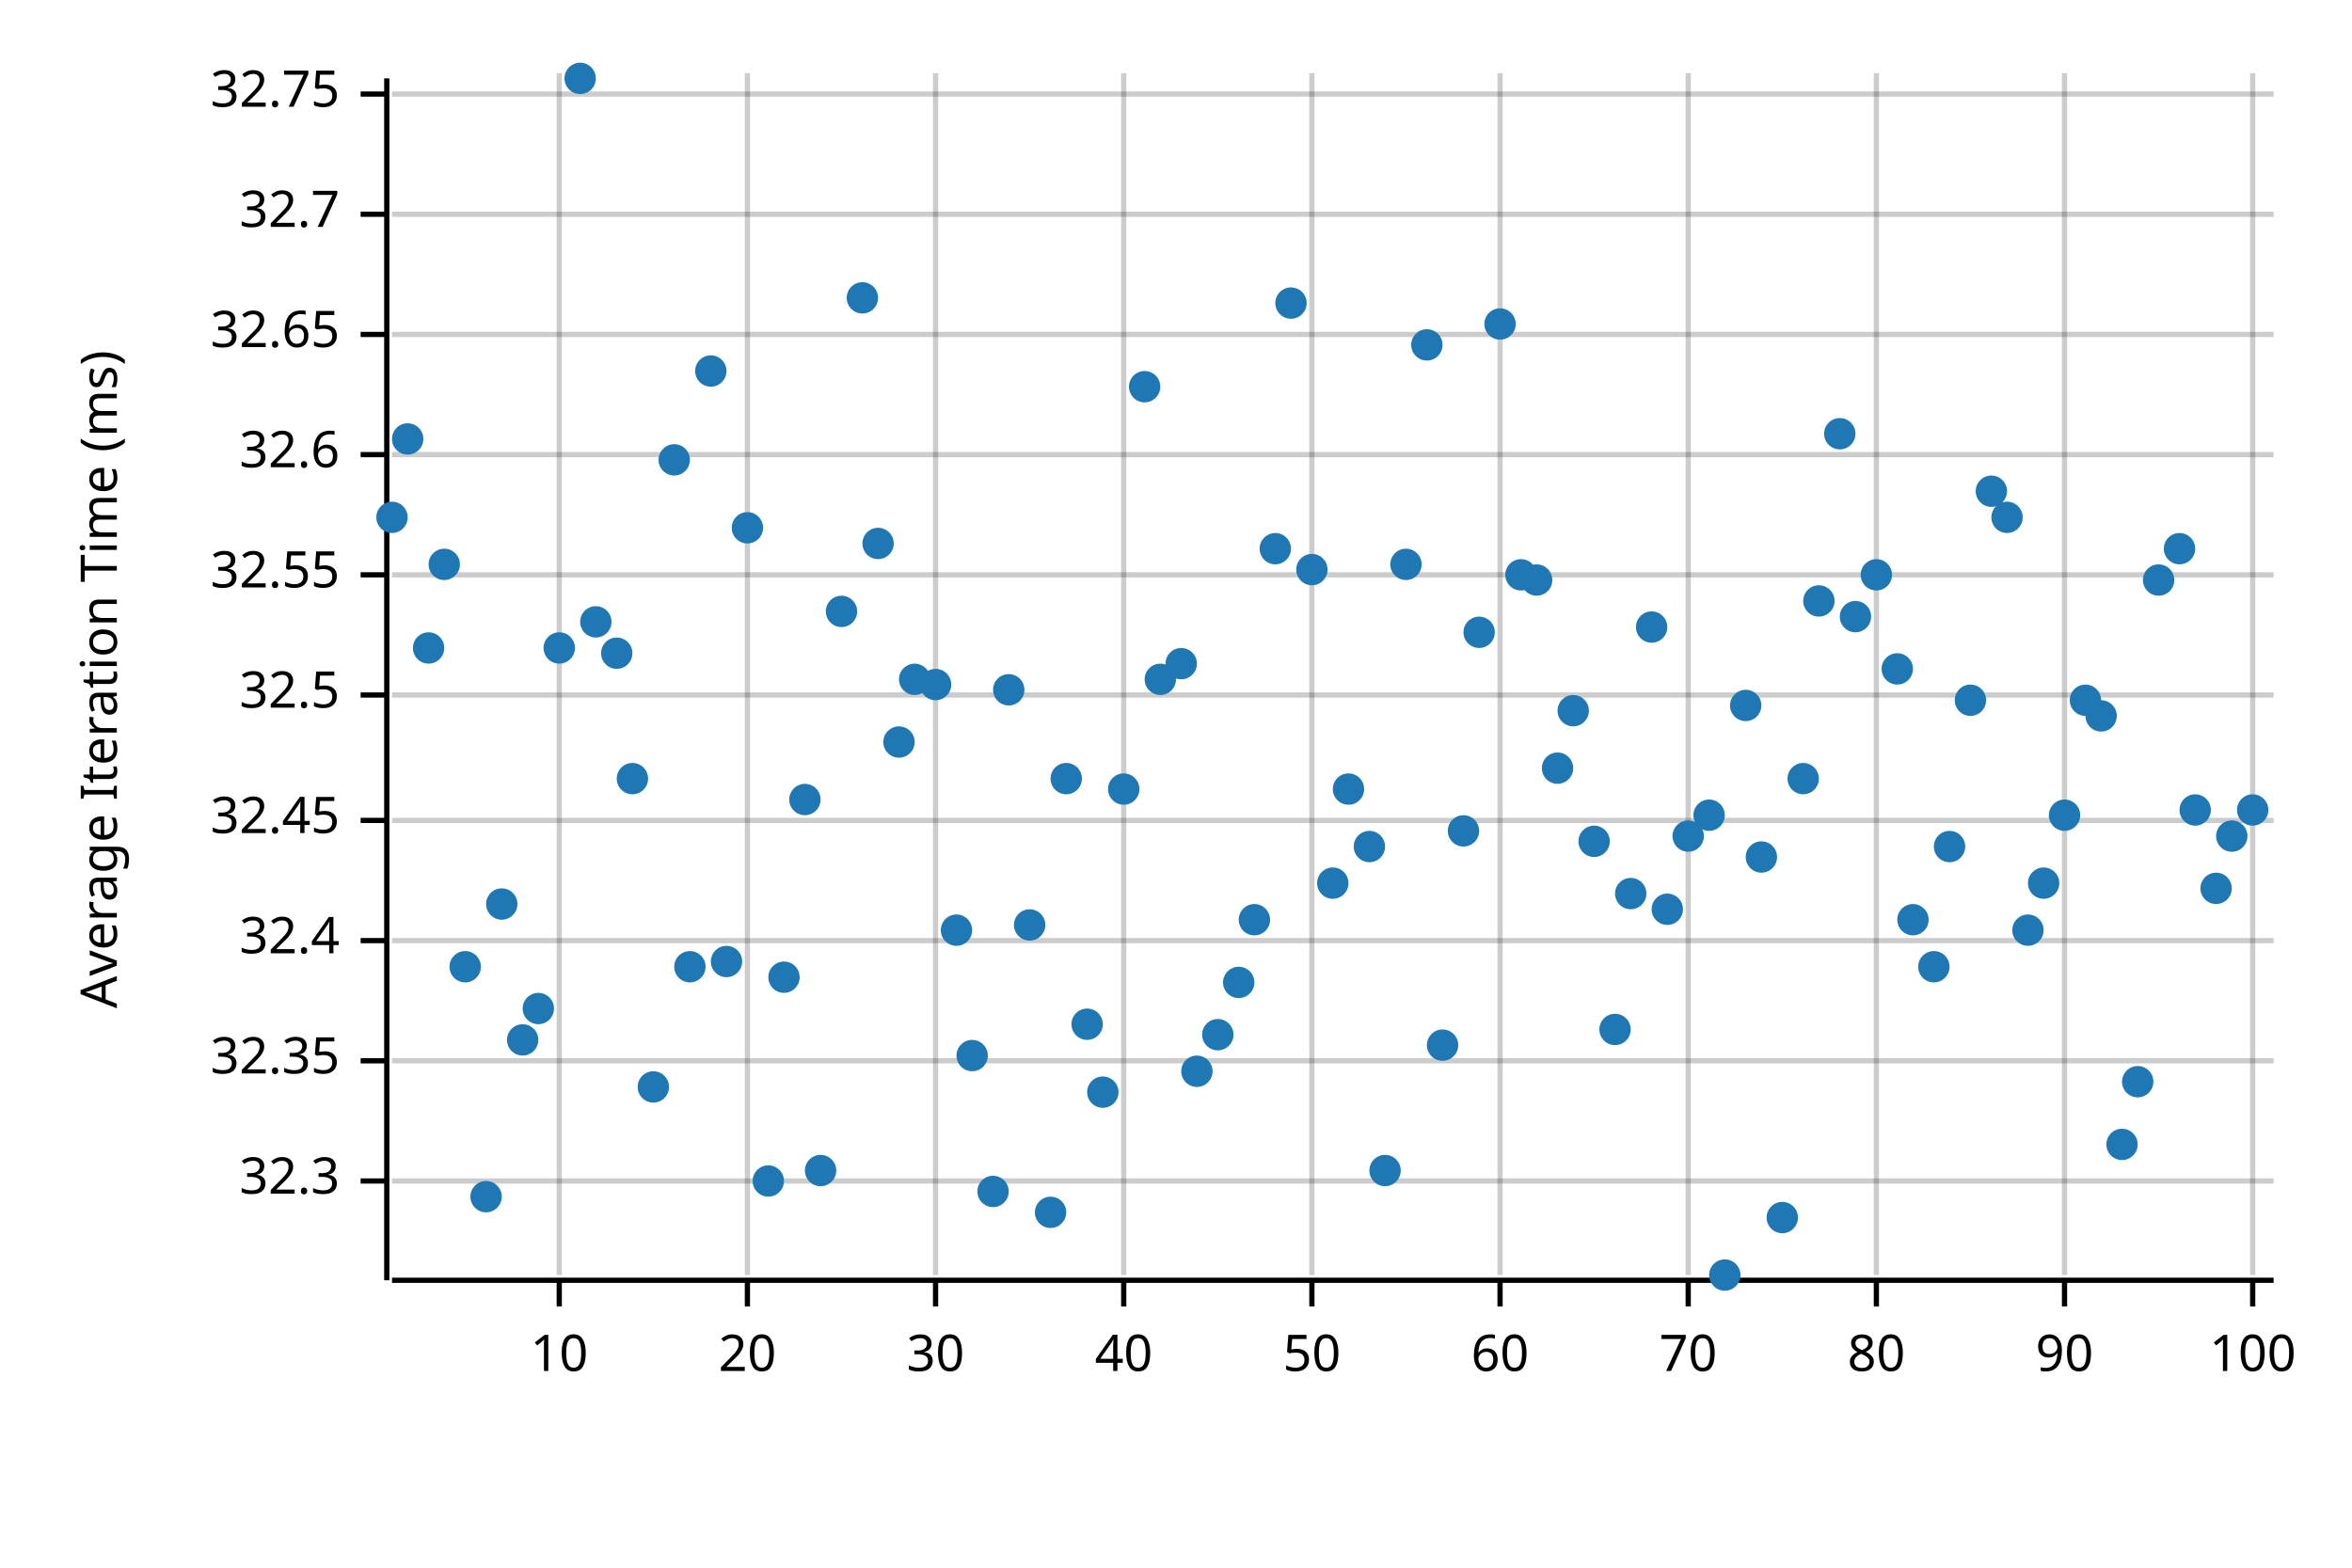
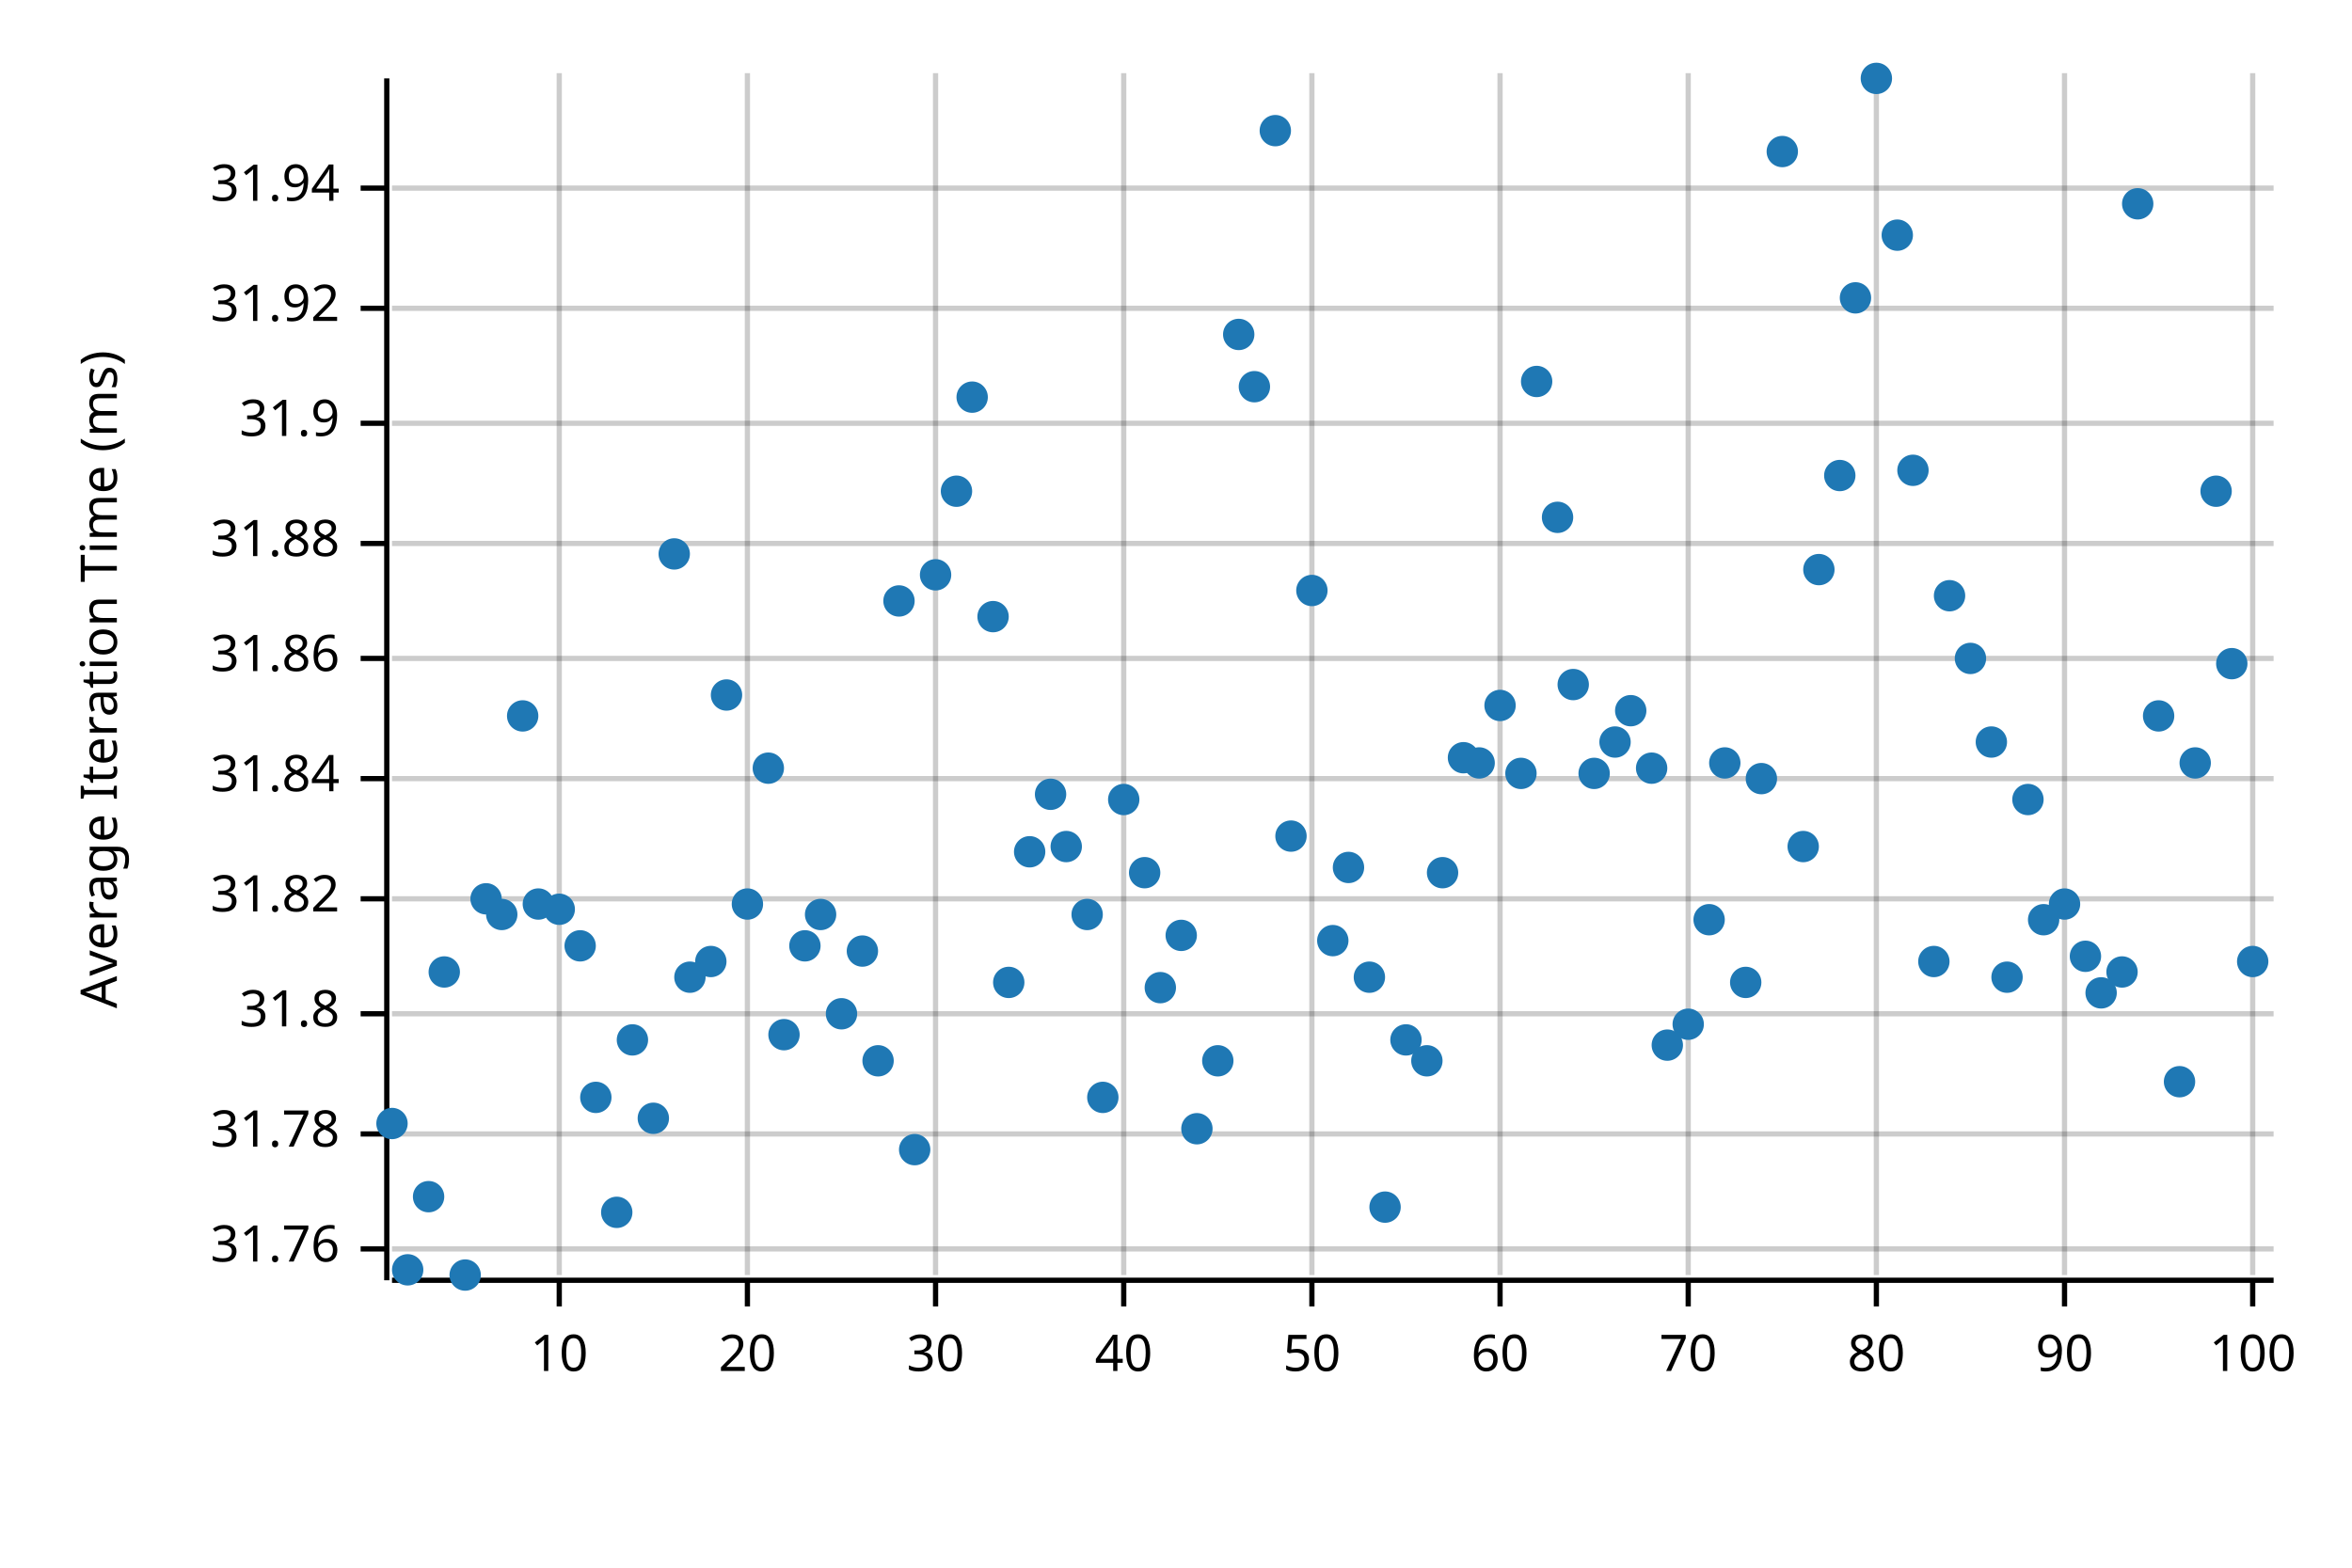
<svg xmlns="http://www.w3.org/2000/svg" width="450" height="300" viewBox="0 0 450 300">
  <text x="15" y="130" dy="0.76em" text-anchor="middle" font-family="sans-serif" font-size="9.677" opacity="1" fill="#000000" transform="rotate(270, 15, 130)">
Average Iteration Time (ms)
</text>
  <line opacity="0.2" stroke="#000000" stroke-width="1" x1="107" y1="244" x2="107" y2="14" />
  <line opacity="0.2" stroke="#000000" stroke-width="1" x1="143" y1="244" x2="143" y2="14" />
  <line opacity="0.2" stroke="#000000" stroke-width="1" x1="179" y1="244" x2="179" y2="14" />
  <line opacity="0.2" stroke="#000000" stroke-width="1" x1="215" y1="244" x2="215" y2="14" />
  <line opacity="0.2" stroke="#000000" stroke-width="1" x1="251" y1="244" x2="251" y2="14" />
  <line opacity="0.2" stroke="#000000" stroke-width="1" x1="287" y1="244" x2="287" y2="14" />
  <line opacity="0.2" stroke="#000000" stroke-width="1" x1="323" y1="244" x2="323" y2="14" />
  <line opacity="0.2" stroke="#000000" stroke-width="1" x1="359" y1="244" x2="359" y2="14" />
  <line opacity="0.2" stroke="#000000" stroke-width="1" x1="395" y1="244" x2="395" y2="14" />
  <line opacity="0.2" stroke="#000000" stroke-width="1" x1="431" y1="244" x2="431" y2="14" />
-   <line opacity="0.2" stroke="#000000" stroke-width="1" x1="75" y1="226" x2="435" y2="226" />
-   <line opacity="0.2" stroke="#000000" stroke-width="1" x1="75" y1="203" x2="435" y2="203" />
-   <line opacity="0.2" stroke="#000000" stroke-width="1" x1="75" y1="180" x2="435" y2="180" />
-   <line opacity="0.2" stroke="#000000" stroke-width="1" x1="75" y1="157" x2="435" y2="157" />
-   <line opacity="0.2" stroke="#000000" stroke-width="1" x1="75" y1="133" x2="435" y2="133" />
-   <line opacity="0.2" stroke="#000000" stroke-width="1" x1="75" y1="110" x2="435" y2="110" />
-   <line opacity="0.2" stroke="#000000" stroke-width="1" x1="75" y1="87" x2="435" y2="87" />
-   <line opacity="0.2" stroke="#000000" stroke-width="1" x1="75" y1="64" x2="435" y2="64" />
-   <line opacity="0.2" stroke="#000000" stroke-width="1" x1="75" y1="41" x2="435" y2="41" />
-   <line opacity="0.2" stroke="#000000" stroke-width="1" x1="75" y1="18" x2="435" y2="18" />
+   <line opacity="0.2" stroke="#000000" stroke-width="1" x1="75" y1="239" x2="435" y2="239" />
+   <line opacity="0.2" stroke="#000000" stroke-width="1" x1="75" y1="217" x2="435" y2="217" />
+   <line opacity="0.2" stroke="#000000" stroke-width="1" x1="75" y1="194" x2="435" y2="194" />
+   <line opacity="0.2" stroke="#000000" stroke-width="1" x1="75" y1="172" x2="435" y2="172" />
+   <line opacity="0.2" stroke="#000000" stroke-width="1" x1="75" y1="149" x2="435" y2="149" />
+   <line opacity="0.2" stroke="#000000" stroke-width="1" x1="75" y1="126" x2="435" y2="126" />
+   <line opacity="0.2" stroke="#000000" stroke-width="1" x1="75" y1="104" x2="435" y2="104" />
+   <line opacity="0.2" stroke="#000000" stroke-width="1" x1="75" y1="81" x2="435" y2="81" />
+   <line opacity="0.2" stroke="#000000" stroke-width="1" x1="75" y1="59" x2="435" y2="59" />
+   <line opacity="0.2" stroke="#000000" stroke-width="1" x1="75" y1="36" x2="435" y2="36" />
  <polyline fill="none" opacity="1" stroke="#000000" stroke-width="1" points="74,15 74,245 " />
-   <text x="65" y="226" dy="0.5ex" text-anchor="end" font-family="sans-serif" font-size="9.677" opacity="1" fill="#000000">
- 32.3
- </text>
-   <polyline fill="none" opacity="1" stroke="#000000" stroke-width="1" points="69,226 74,226 " />
-   <text x="65" y="203" dy="0.5ex" text-anchor="end" font-family="sans-serif" font-size="9.677" opacity="1" fill="#000000">
- 32.35
- </text>
-   <polyline fill="none" opacity="1" stroke="#000000" stroke-width="1" points="69,203 74,203 " />
-   <text x="65" y="180" dy="0.5ex" text-anchor="end" font-family="sans-serif" font-size="9.677" opacity="1" fill="#000000">
- 32.4
- </text>
-   <polyline fill="none" opacity="1" stroke="#000000" stroke-width="1" points="69,180 74,180 " />
-   <text x="65" y="157" dy="0.5ex" text-anchor="end" font-family="sans-serif" font-size="9.677" opacity="1" fill="#000000">
- 32.45
- </text>
-   <polyline fill="none" opacity="1" stroke="#000000" stroke-width="1" points="69,157 74,157 " />
-   <text x="65" y="133" dy="0.5ex" text-anchor="end" font-family="sans-serif" font-size="9.677" opacity="1" fill="#000000">
- 32.5
- </text>
-   <polyline fill="none" opacity="1" stroke="#000000" stroke-width="1" points="69,133 74,133 " />
-   <text x="65" y="110" dy="0.5ex" text-anchor="end" font-family="sans-serif" font-size="9.677" opacity="1" fill="#000000">
- 32.55
- </text>
-   <polyline fill="none" opacity="1" stroke="#000000" stroke-width="1" points="69,110 74,110 " />
-   <text x="65" y="87" dy="0.5ex" text-anchor="end" font-family="sans-serif" font-size="9.677" opacity="1" fill="#000000">
- 32.6
- </text>
-   <polyline fill="none" opacity="1" stroke="#000000" stroke-width="1" points="69,87 74,87 " />
-   <text x="65" y="64" dy="0.5ex" text-anchor="end" font-family="sans-serif" font-size="9.677" opacity="1" fill="#000000">
- 32.65
- </text>
-   <polyline fill="none" opacity="1" stroke="#000000" stroke-width="1" points="69,64 74,64 " />
-   <text x="65" y="41" dy="0.5ex" text-anchor="end" font-family="sans-serif" font-size="9.677" opacity="1" fill="#000000">
- 32.7
- </text>
-   <polyline fill="none" opacity="1" stroke="#000000" stroke-width="1" points="69,41 74,41 " />
-   <text x="65" y="18" dy="0.5ex" text-anchor="end" font-family="sans-serif" font-size="9.677" opacity="1" fill="#000000">
- 32.75
- </text>
-   <polyline fill="none" opacity="1" stroke="#000000" stroke-width="1" points="69,18 74,18 " />
+   <text x="65" y="239" dy="0.5ex" text-anchor="end" font-family="sans-serif" font-size="9.677" opacity="1" fill="#000000">
+ 31.76
+ </text>
+   <polyline fill="none" opacity="1" stroke="#000000" stroke-width="1" points="69,239 74,239 " />
+   <text x="65" y="217" dy="0.5ex" text-anchor="end" font-family="sans-serif" font-size="9.677" opacity="1" fill="#000000">
+ 31.78
+ </text>
+   <polyline fill="none" opacity="1" stroke="#000000" stroke-width="1" points="69,217 74,217 " />
+   <text x="65" y="194" dy="0.5ex" text-anchor="end" font-family="sans-serif" font-size="9.677" opacity="1" fill="#000000">
+ 31.8
+ </text>
+   <polyline fill="none" opacity="1" stroke="#000000" stroke-width="1" points="69,194 74,194 " />
+   <text x="65" y="172" dy="0.5ex" text-anchor="end" font-family="sans-serif" font-size="9.677" opacity="1" fill="#000000">
+ 31.82
+ </text>
+   <polyline fill="none" opacity="1" stroke="#000000" stroke-width="1" points="69,172 74,172 " />
+   <text x="65" y="149" dy="0.5ex" text-anchor="end" font-family="sans-serif" font-size="9.677" opacity="1" fill="#000000">
+ 31.84
+ </text>
+   <polyline fill="none" opacity="1" stroke="#000000" stroke-width="1" points="69,149 74,149 " />
+   <text x="65" y="126" dy="0.5ex" text-anchor="end" font-family="sans-serif" font-size="9.677" opacity="1" fill="#000000">
+ 31.86
+ </text>
+   <polyline fill="none" opacity="1" stroke="#000000" stroke-width="1" points="69,126 74,126 " />
+   <text x="65" y="104" dy="0.5ex" text-anchor="end" font-family="sans-serif" font-size="9.677" opacity="1" fill="#000000">
+ 31.88
+ </text>
+   <polyline fill="none" opacity="1" stroke="#000000" stroke-width="1" points="69,104 74,104 " />
+   <text x="65" y="81" dy="0.5ex" text-anchor="end" font-family="sans-serif" font-size="9.677" opacity="1" fill="#000000">
+ 31.9
+ </text>
+   <polyline fill="none" opacity="1" stroke="#000000" stroke-width="1" points="69,81 74,81 " />
+   <text x="65" y="59" dy="0.5ex" text-anchor="end" font-family="sans-serif" font-size="9.677" opacity="1" fill="#000000">
+ 31.92
+ </text>
+   <polyline fill="none" opacity="1" stroke="#000000" stroke-width="1" points="69,59 74,59 " />
+   <text x="65" y="36" dy="0.5ex" text-anchor="end" font-family="sans-serif" font-size="9.677" opacity="1" fill="#000000">
+ 31.94
+ </text>
+   <polyline fill="none" opacity="1" stroke="#000000" stroke-width="1" points="69,36 74,36 " />
  <polyline fill="none" opacity="1" stroke="#000000" stroke-width="1" points="75,245 435,245 " />
  <text x="107" y="255" dy="0.76em" text-anchor="middle" font-family="sans-serif" font-size="9.677" opacity="1" fill="#000000">
10
</text>
  <polyline fill="none" opacity="1" stroke="#000000" stroke-width="1" points="107,245 107,250 " />
  <text x="143" y="255" dy="0.76em" text-anchor="middle" font-family="sans-serif" font-size="9.677" opacity="1" fill="#000000">
20
</text>
  <polyline fill="none" opacity="1" stroke="#000000" stroke-width="1" points="143,245 143,250 " />
  <text x="179" y="255" dy="0.76em" text-anchor="middle" font-family="sans-serif" font-size="9.677" opacity="1" fill="#000000">
30
</text>
  <polyline fill="none" opacity="1" stroke="#000000" stroke-width="1" points="179,245 179,250 " />
  <text x="215" y="255" dy="0.76em" text-anchor="middle" font-family="sans-serif" font-size="9.677" opacity="1" fill="#000000">
40
</text>
  <polyline fill="none" opacity="1" stroke="#000000" stroke-width="1" points="215,245 215,250 " />
  <text x="251" y="255" dy="0.76em" text-anchor="middle" font-family="sans-serif" font-size="9.677" opacity="1" fill="#000000">
50
</text>
  <polyline fill="none" opacity="1" stroke="#000000" stroke-width="1" points="251,245 251,250 " />
  <text x="287" y="255" dy="0.76em" text-anchor="middle" font-family="sans-serif" font-size="9.677" opacity="1" fill="#000000">
60
</text>
  <polyline fill="none" opacity="1" stroke="#000000" stroke-width="1" points="287,245 287,250 " />
  <text x="323" y="255" dy="0.76em" text-anchor="middle" font-family="sans-serif" font-size="9.677" opacity="1" fill="#000000">
70
</text>
  <polyline fill="none" opacity="1" stroke="#000000" stroke-width="1" points="323,245 323,250 " />
  <text x="359" y="255" dy="0.76em" text-anchor="middle" font-family="sans-serif" font-size="9.677" opacity="1" fill="#000000">
80
</text>
  <polyline fill="none" opacity="1" stroke="#000000" stroke-width="1" points="359,245 359,250 " />
  <text x="395" y="255" dy="0.76em" text-anchor="middle" font-family="sans-serif" font-size="9.677" opacity="1" fill="#000000">
90
</text>
  <polyline fill="none" opacity="1" stroke="#000000" stroke-width="1" points="395,245 395,250 " />
  <text x="431" y="255" dy="0.76em" text-anchor="middle" font-family="sans-serif" font-size="9.677" opacity="1" fill="#000000">
100
</text>
  <polyline fill="none" opacity="1" stroke="#000000" stroke-width="1" points="431,245 431,250 " />
-   <circle cx="75" cy="99" r="3" opacity="1" fill="#1F78B4" stroke="none" stroke-width="1" />
-   <circle cx="78" cy="84" r="3" opacity="1" fill="#1F78B4" stroke="none" stroke-width="1" />
-   <circle cx="82" cy="124" r="3" opacity="1" fill="#1F78B4" stroke="none" stroke-width="1" />
-   <circle cx="85" cy="108" r="3" opacity="1" fill="#1F78B4" stroke="none" stroke-width="1" />
-   <circle cx="89" cy="185" r="3" opacity="1" fill="#1F78B4" stroke="none" stroke-width="1" />
-   <circle cx="93" cy="229" r="3" opacity="1" fill="#1F78B4" stroke="none" stroke-width="1" />
-   <circle cx="96" cy="173" r="3" opacity="1" fill="#1F78B4" stroke="none" stroke-width="1" />
-   <circle cx="100" cy="199" r="3" opacity="1" fill="#1F78B4" stroke="none" stroke-width="1" />
-   <circle cx="103" cy="193" r="3" opacity="1" fill="#1F78B4" stroke="none" stroke-width="1" />
-   <circle cx="107" cy="124" r="3" opacity="1" fill="#1F78B4" stroke="none" stroke-width="1" />
-   <circle cx="111" cy="15" r="3" opacity="1" fill="#1F78B4" stroke="none" stroke-width="1" />
-   <circle cx="114" cy="119" r="3" opacity="1" fill="#1F78B4" stroke="none" stroke-width="1" />
-   <circle cx="118" cy="125" r="3" opacity="1" fill="#1F78B4" stroke="none" stroke-width="1" />
-   <circle cx="121" cy="149" r="3" opacity="1" fill="#1F78B4" stroke="none" stroke-width="1" />
-   <circle cx="125" cy="208" r="3" opacity="1" fill="#1F78B4" stroke="none" stroke-width="1" />
-   <circle cx="129" cy="88" r="3" opacity="1" fill="#1F78B4" stroke="none" stroke-width="1" />
-   <circle cx="132" cy="185" r="3" opacity="1" fill="#1F78B4" stroke="none" stroke-width="1" />
-   <circle cx="136" cy="71" r="3" opacity="1" fill="#1F78B4" stroke="none" stroke-width="1" />
-   <circle cx="139" cy="184" r="3" opacity="1" fill="#1F78B4" stroke="none" stroke-width="1" />
-   <circle cx="143" cy="101" r="3" opacity="1" fill="#1F78B4" stroke="none" stroke-width="1" />
-   <circle cx="147" cy="226" r="3" opacity="1" fill="#1F78B4" stroke="none" stroke-width="1" />
-   <circle cx="150" cy="187" r="3" opacity="1" fill="#1F78B4" stroke="none" stroke-width="1" />
-   <circle cx="154" cy="153" r="3" opacity="1" fill="#1F78B4" stroke="none" stroke-width="1" />
-   <circle cx="157" cy="224" r="3" opacity="1" fill="#1F78B4" stroke="none" stroke-width="1" />
-   <circle cx="161" cy="117" r="3" opacity="1" fill="#1F78B4" stroke="none" stroke-width="1" />
-   <circle cx="165" cy="57" r="3" opacity="1" fill="#1F78B4" stroke="none" stroke-width="1" />
-   <circle cx="168" cy="104" r="3" opacity="1" fill="#1F78B4" stroke="none" stroke-width="1" />
-   <circle cx="172" cy="142" r="3" opacity="1" fill="#1F78B4" stroke="none" stroke-width="1" />
-   <circle cx="175" cy="130" r="3" opacity="1" fill="#1F78B4" stroke="none" stroke-width="1" />
-   <circle cx="179" cy="131" r="3" opacity="1" fill="#1F78B4" stroke="none" stroke-width="1" />
-   <circle cx="183" cy="178" r="3" opacity="1" fill="#1F78B4" stroke="none" stroke-width="1" />
-   <circle cx="186" cy="202" r="3" opacity="1" fill="#1F78B4" stroke="none" stroke-width="1" />
-   <circle cx="190" cy="228" r="3" opacity="1" fill="#1F78B4" stroke="none" stroke-width="1" />
-   <circle cx="193" cy="132" r="3" opacity="1" fill="#1F78B4" stroke="none" stroke-width="1" />
-   <circle cx="197" cy="177" r="3" opacity="1" fill="#1F78B4" stroke="none" stroke-width="1" />
-   <circle cx="201" cy="232" r="3" opacity="1" fill="#1F78B4" stroke="none" stroke-width="1" />
-   <circle cx="204" cy="149" r="3" opacity="1" fill="#1F78B4" stroke="none" stroke-width="1" />
-   <circle cx="208" cy="196" r="3" opacity="1" fill="#1F78B4" stroke="none" stroke-width="1" />
-   <circle cx="211" cy="209" r="3" opacity="1" fill="#1F78B4" stroke="none" stroke-width="1" />
-   <circle cx="215" cy="151" r="3" opacity="1" fill="#1F78B4" stroke="none" stroke-width="1" />
-   <circle cx="219" cy="74" r="3" opacity="1" fill="#1F78B4" stroke="none" stroke-width="1" />
-   <circle cx="222" cy="130" r="3" opacity="1" fill="#1F78B4" stroke="none" stroke-width="1" />
-   <circle cx="226" cy="127" r="3" opacity="1" fill="#1F78B4" stroke="none" stroke-width="1" />
-   <circle cx="229" cy="205" r="3" opacity="1" fill="#1F78B4" stroke="none" stroke-width="1" />
-   <circle cx="233" cy="198" r="3" opacity="1" fill="#1F78B4" stroke="none" stroke-width="1" />
-   <circle cx="237" cy="188" r="3" opacity="1" fill="#1F78B4" stroke="none" stroke-width="1" />
-   <circle cx="240" cy="176" r="3" opacity="1" fill="#1F78B4" stroke="none" stroke-width="1" />
-   <circle cx="244" cy="105" r="3" opacity="1" fill="#1F78B4" stroke="none" stroke-width="1" />
-   <circle cx="247" cy="58" r="3" opacity="1" fill="#1F78B4" stroke="none" stroke-width="1" />
-   <circle cx="251" cy="109" r="3" opacity="1" fill="#1F78B4" stroke="none" stroke-width="1" />
-   <circle cx="255" cy="169" r="3" opacity="1" fill="#1F78B4" stroke="none" stroke-width="1" />
-   <circle cx="258" cy="151" r="3" opacity="1" fill="#1F78B4" stroke="none" stroke-width="1" />
-   <circle cx="262" cy="162" r="3" opacity="1" fill="#1F78B4" stroke="none" stroke-width="1" />
-   <circle cx="265" cy="224" r="3" opacity="1" fill="#1F78B4" stroke="none" stroke-width="1" />
-   <circle cx="269" cy="108" r="3" opacity="1" fill="#1F78B4" stroke="none" stroke-width="1" />
-   <circle cx="273" cy="66" r="3" opacity="1" fill="#1F78B4" stroke="none" stroke-width="1" />
-   <circle cx="276" cy="200" r="3" opacity="1" fill="#1F78B4" stroke="none" stroke-width="1" />
-   <circle cx="280" cy="159" r="3" opacity="1" fill="#1F78B4" stroke="none" stroke-width="1" />
-   <circle cx="283" cy="121" r="3" opacity="1" fill="#1F78B4" stroke="none" stroke-width="1" />
-   <circle cx="287" cy="62" r="3" opacity="1" fill="#1F78B4" stroke="none" stroke-width="1" />
-   <circle cx="291" cy="110" r="3" opacity="1" fill="#1F78B4" stroke="none" stroke-width="1" />
-   <circle cx="294" cy="111" r="3" opacity="1" fill="#1F78B4" stroke="none" stroke-width="1" />
-   <circle cx="298" cy="147" r="3" opacity="1" fill="#1F78B4" stroke="none" stroke-width="1" />
-   <circle cx="301" cy="136" r="3" opacity="1" fill="#1F78B4" stroke="none" stroke-width="1" />
-   <circle cx="305" cy="161" r="3" opacity="1" fill="#1F78B4" stroke="none" stroke-width="1" />
-   <circle cx="309" cy="197" r="3" opacity="1" fill="#1F78B4" stroke="none" stroke-width="1" />
-   <circle cx="312" cy="171" r="3" opacity="1" fill="#1F78B4" stroke="none" stroke-width="1" />
-   <circle cx="316" cy="120" r="3" opacity="1" fill="#1F78B4" stroke="none" stroke-width="1" />
-   <circle cx="319" cy="174" r="3" opacity="1" fill="#1F78B4" stroke="none" stroke-width="1" />
-   <circle cx="323" cy="160" r="3" opacity="1" fill="#1F78B4" stroke="none" stroke-width="1" />
-   <circle cx="327" cy="156" r="3" opacity="1" fill="#1F78B4" stroke="none" stroke-width="1" />
-   <circle cx="330" cy="244" r="3" opacity="1" fill="#1F78B4" stroke="none" stroke-width="1" />
-   <circle cx="334" cy="135" r="3" opacity="1" fill="#1F78B4" stroke="none" stroke-width="1" />
-   <circle cx="337" cy="164" r="3" opacity="1" fill="#1F78B4" stroke="none" stroke-width="1" />
-   <circle cx="341" cy="233" r="3" opacity="1" fill="#1F78B4" stroke="none" stroke-width="1" />
-   <circle cx="345" cy="149" r="3" opacity="1" fill="#1F78B4" stroke="none" stroke-width="1" />
-   <circle cx="348" cy="115" r="3" opacity="1" fill="#1F78B4" stroke="none" stroke-width="1" />
-   <circle cx="352" cy="83" r="3" opacity="1" fill="#1F78B4" stroke="none" stroke-width="1" />
-   <circle cx="355" cy="118" r="3" opacity="1" fill="#1F78B4" stroke="none" stroke-width="1" />
-   <circle cx="359" cy="110" r="3" opacity="1" fill="#1F78B4" stroke="none" stroke-width="1" />
-   <circle cx="363" cy="128" r="3" opacity="1" fill="#1F78B4" stroke="none" stroke-width="1" />
-   <circle cx="366" cy="176" r="3" opacity="1" fill="#1F78B4" stroke="none" stroke-width="1" />
-   <circle cx="370" cy="185" r="3" opacity="1" fill="#1F78B4" stroke="none" stroke-width="1" />
-   <circle cx="373" cy="162" r="3" opacity="1" fill="#1F78B4" stroke="none" stroke-width="1" />
-   <circle cx="377" cy="134" r="3" opacity="1" fill="#1F78B4" stroke="none" stroke-width="1" />
-   <circle cx="381" cy="94" r="3" opacity="1" fill="#1F78B4" stroke="none" stroke-width="1" />
-   <circle cx="384" cy="99" r="3" opacity="1" fill="#1F78B4" stroke="none" stroke-width="1" />
-   <circle cx="388" cy="178" r="3" opacity="1" fill="#1F78B4" stroke="none" stroke-width="1" />
-   <circle cx="391" cy="169" r="3" opacity="1" fill="#1F78B4" stroke="none" stroke-width="1" />
-   <circle cx="395" cy="156" r="3" opacity="1" fill="#1F78B4" stroke="none" stroke-width="1" />
-   <circle cx="399" cy="134" r="3" opacity="1" fill="#1F78B4" stroke="none" stroke-width="1" />
-   <circle cx="402" cy="137" r="3" opacity="1" fill="#1F78B4" stroke="none" stroke-width="1" />
-   <circle cx="406" cy="219" r="3" opacity="1" fill="#1F78B4" stroke="none" stroke-width="1" />
-   <circle cx="409" cy="207" r="3" opacity="1" fill="#1F78B4" stroke="none" stroke-width="1" />
-   <circle cx="413" cy="111" r="3" opacity="1" fill="#1F78B4" stroke="none" stroke-width="1" />
-   <circle cx="417" cy="105" r="3" opacity="1" fill="#1F78B4" stroke="none" stroke-width="1" />
-   <circle cx="420" cy="155" r="3" opacity="1" fill="#1F78B4" stroke="none" stroke-width="1" />
-   <circle cx="424" cy="170" r="3" opacity="1" fill="#1F78B4" stroke="none" stroke-width="1" />
-   <circle cx="427" cy="160" r="3" opacity="1" fill="#1F78B4" stroke="none" stroke-width="1" />
-   <circle cx="431" cy="155" r="3" opacity="1" fill="#1F78B4" stroke="none" stroke-width="1" />
+   <circle cx="75" cy="215" r="3" opacity="1" fill="#1F78B4" stroke="none" stroke-width="1" />
+   <circle cx="78" cy="243" r="3" opacity="1" fill="#1F78B4" stroke="none" stroke-width="1" />
+   <circle cx="82" cy="229" r="3" opacity="1" fill="#1F78B4" stroke="none" stroke-width="1" />
+   <circle cx="85" cy="186" r="3" opacity="1" fill="#1F78B4" stroke="none" stroke-width="1" />
+   <circle cx="89" cy="244" r="3" opacity="1" fill="#1F78B4" stroke="none" stroke-width="1" />
+   <circle cx="93" cy="172" r="3" opacity="1" fill="#1F78B4" stroke="none" stroke-width="1" />
+   <circle cx="96" cy="175" r="3" opacity="1" fill="#1F78B4" stroke="none" stroke-width="1" />
+   <circle cx="100" cy="137" r="3" opacity="1" fill="#1F78B4" stroke="none" stroke-width="1" />
+   <circle cx="103" cy="173" r="3" opacity="1" fill="#1F78B4" stroke="none" stroke-width="1" />
+   <circle cx="107" cy="174" r="3" opacity="1" fill="#1F78B4" stroke="none" stroke-width="1" />
+   <circle cx="111" cy="181" r="3" opacity="1" fill="#1F78B4" stroke="none" stroke-width="1" />
+   <circle cx="114" cy="210" r="3" opacity="1" fill="#1F78B4" stroke="none" stroke-width="1" />
+   <circle cx="118" cy="232" r="3" opacity="1" fill="#1F78B4" stroke="none" stroke-width="1" />
+   <circle cx="121" cy="199" r="3" opacity="1" fill="#1F78B4" stroke="none" stroke-width="1" />
+   <circle cx="125" cy="214" r="3" opacity="1" fill="#1F78B4" stroke="none" stroke-width="1" />
+   <circle cx="129" cy="106" r="3" opacity="1" fill="#1F78B4" stroke="none" stroke-width="1" />
+   <circle cx="132" cy="187" r="3" opacity="1" fill="#1F78B4" stroke="none" stroke-width="1" />
+   <circle cx="136" cy="184" r="3" opacity="1" fill="#1F78B4" stroke="none" stroke-width="1" />
+   <circle cx="139" cy="133" r="3" opacity="1" fill="#1F78B4" stroke="none" stroke-width="1" />
+   <circle cx="143" cy="173" r="3" opacity="1" fill="#1F78B4" stroke="none" stroke-width="1" />
+   <circle cx="147" cy="147" r="3" opacity="1" fill="#1F78B4" stroke="none" stroke-width="1" />
+   <circle cx="150" cy="198" r="3" opacity="1" fill="#1F78B4" stroke="none" stroke-width="1" />
+   <circle cx="154" cy="181" r="3" opacity="1" fill="#1F78B4" stroke="none" stroke-width="1" />
+   <circle cx="157" cy="175" r="3" opacity="1" fill="#1F78B4" stroke="none" stroke-width="1" />
+   <circle cx="161" cy="194" r="3" opacity="1" fill="#1F78B4" stroke="none" stroke-width="1" />
+   <circle cx="165" cy="182" r="3" opacity="1" fill="#1F78B4" stroke="none" stroke-width="1" />
+   <circle cx="168" cy="203" r="3" opacity="1" fill="#1F78B4" stroke="none" stroke-width="1" />
+   <circle cx="172" cy="115" r="3" opacity="1" fill="#1F78B4" stroke="none" stroke-width="1" />
+   <circle cx="175" cy="220" r="3" opacity="1" fill="#1F78B4" stroke="none" stroke-width="1" />
+   <circle cx="179" cy="110" r="3" opacity="1" fill="#1F78B4" stroke="none" stroke-width="1" />
+   <circle cx="183" cy="94" r="3" opacity="1" fill="#1F78B4" stroke="none" stroke-width="1" />
+   <circle cx="186" cy="76" r="3" opacity="1" fill="#1F78B4" stroke="none" stroke-width="1" />
+   <circle cx="190" cy="118" r="3" opacity="1" fill="#1F78B4" stroke="none" stroke-width="1" />
+   <circle cx="193" cy="188" r="3" opacity="1" fill="#1F78B4" stroke="none" stroke-width="1" />
+   <circle cx="197" cy="163" r="3" opacity="1" fill="#1F78B4" stroke="none" stroke-width="1" />
+   <circle cx="201" cy="152" r="3" opacity="1" fill="#1F78B4" stroke="none" stroke-width="1" />
+   <circle cx="204" cy="162" r="3" opacity="1" fill="#1F78B4" stroke="none" stroke-width="1" />
+   <circle cx="208" cy="175" r="3" opacity="1" fill="#1F78B4" stroke="none" stroke-width="1" />
+   <circle cx="211" cy="210" r="3" opacity="1" fill="#1F78B4" stroke="none" stroke-width="1" />
+   <circle cx="215" cy="153" r="3" opacity="1" fill="#1F78B4" stroke="none" stroke-width="1" />
+   <circle cx="219" cy="167" r="3" opacity="1" fill="#1F78B4" stroke="none" stroke-width="1" />
+   <circle cx="222" cy="189" r="3" opacity="1" fill="#1F78B4" stroke="none" stroke-width="1" />
+   <circle cx="226" cy="179" r="3" opacity="1" fill="#1F78B4" stroke="none" stroke-width="1" />
+   <circle cx="229" cy="216" r="3" opacity="1" fill="#1F78B4" stroke="none" stroke-width="1" />
+   <circle cx="233" cy="203" r="3" opacity="1" fill="#1F78B4" stroke="none" stroke-width="1" />
+   <circle cx="237" cy="64" r="3" opacity="1" fill="#1F78B4" stroke="none" stroke-width="1" />
+   <circle cx="240" cy="74" r="3" opacity="1" fill="#1F78B4" stroke="none" stroke-width="1" />
+   <circle cx="244" cy="25" r="3" opacity="1" fill="#1F78B4" stroke="none" stroke-width="1" />
+   <circle cx="247" cy="160" r="3" opacity="1" fill="#1F78B4" stroke="none" stroke-width="1" />
+   <circle cx="251" cy="113" r="3" opacity="1" fill="#1F78B4" stroke="none" stroke-width="1" />
+   <circle cx="255" cy="180" r="3" opacity="1" fill="#1F78B4" stroke="none" stroke-width="1" />
+   <circle cx="258" cy="166" r="3" opacity="1" fill="#1F78B4" stroke="none" stroke-width="1" />
+   <circle cx="262" cy="187" r="3" opacity="1" fill="#1F78B4" stroke="none" stroke-width="1" />
+   <circle cx="265" cy="231" r="3" opacity="1" fill="#1F78B4" stroke="none" stroke-width="1" />
+   <circle cx="269" cy="199" r="3" opacity="1" fill="#1F78B4" stroke="none" stroke-width="1" />
+   <circle cx="273" cy="203" r="3" opacity="1" fill="#1F78B4" stroke="none" stroke-width="1" />
+   <circle cx="276" cy="167" r="3" opacity="1" fill="#1F78B4" stroke="none" stroke-width="1" />
+   <circle cx="280" cy="145" r="3" opacity="1" fill="#1F78B4" stroke="none" stroke-width="1" />
+   <circle cx="283" cy="146" r="3" opacity="1" fill="#1F78B4" stroke="none" stroke-width="1" />
+   <circle cx="287" cy="135" r="3" opacity="1" fill="#1F78B4" stroke="none" stroke-width="1" />
+   <circle cx="291" cy="148" r="3" opacity="1" fill="#1F78B4" stroke="none" stroke-width="1" />
+   <circle cx="294" cy="73" r="3" opacity="1" fill="#1F78B4" stroke="none" stroke-width="1" />
+   <circle cx="298" cy="99" r="3" opacity="1" fill="#1F78B4" stroke="none" stroke-width="1" />
+   <circle cx="301" cy="131" r="3" opacity="1" fill="#1F78B4" stroke="none" stroke-width="1" />
+   <circle cx="305" cy="148" r="3" opacity="1" fill="#1F78B4" stroke="none" stroke-width="1" />
+   <circle cx="309" cy="142" r="3" opacity="1" fill="#1F78B4" stroke="none" stroke-width="1" />
+   <circle cx="312" cy="136" r="3" opacity="1" fill="#1F78B4" stroke="none" stroke-width="1" />
+   <circle cx="316" cy="147" r="3" opacity="1" fill="#1F78B4" stroke="none" stroke-width="1" />
+   <circle cx="319" cy="200" r="3" opacity="1" fill="#1F78B4" stroke="none" stroke-width="1" />
+   <circle cx="323" cy="196" r="3" opacity="1" fill="#1F78B4" stroke="none" stroke-width="1" />
+   <circle cx="327" cy="176" r="3" opacity="1" fill="#1F78B4" stroke="none" stroke-width="1" />
+   <circle cx="330" cy="146" r="3" opacity="1" fill="#1F78B4" stroke="none" stroke-width="1" />
+   <circle cx="334" cy="188" r="3" opacity="1" fill="#1F78B4" stroke="none" stroke-width="1" />
+   <circle cx="337" cy="149" r="3" opacity="1" fill="#1F78B4" stroke="none" stroke-width="1" />
+   <circle cx="341" cy="29" r="3" opacity="1" fill="#1F78B4" stroke="none" stroke-width="1" />
+   <circle cx="345" cy="162" r="3" opacity="1" fill="#1F78B4" stroke="none" stroke-width="1" />
+   <circle cx="348" cy="109" r="3" opacity="1" fill="#1F78B4" stroke="none" stroke-width="1" />
+   <circle cx="352" cy="91" r="3" opacity="1" fill="#1F78B4" stroke="none" stroke-width="1" />
+   <circle cx="355" cy="57" r="3" opacity="1" fill="#1F78B4" stroke="none" stroke-width="1" />
+   <circle cx="359" cy="15" r="3" opacity="1" fill="#1F78B4" stroke="none" stroke-width="1" />
+   <circle cx="363" cy="45" r="3" opacity="1" fill="#1F78B4" stroke="none" stroke-width="1" />
+   <circle cx="366" cy="90" r="3" opacity="1" fill="#1F78B4" stroke="none" stroke-width="1" />
+   <circle cx="370" cy="184" r="3" opacity="1" fill="#1F78B4" stroke="none" stroke-width="1" />
+   <circle cx="373" cy="114" r="3" opacity="1" fill="#1F78B4" stroke="none" stroke-width="1" />
+   <circle cx="377" cy="126" r="3" opacity="1" fill="#1F78B4" stroke="none" stroke-width="1" />
+   <circle cx="381" cy="142" r="3" opacity="1" fill="#1F78B4" stroke="none" stroke-width="1" />
+   <circle cx="384" cy="187" r="3" opacity="1" fill="#1F78B4" stroke="none" stroke-width="1" />
+   <circle cx="388" cy="153" r="3" opacity="1" fill="#1F78B4" stroke="none" stroke-width="1" />
+   <circle cx="391" cy="176" r="3" opacity="1" fill="#1F78B4" stroke="none" stroke-width="1" />
+   <circle cx="395" cy="173" r="3" opacity="1" fill="#1F78B4" stroke="none" stroke-width="1" />
+   <circle cx="399" cy="183" r="3" opacity="1" fill="#1F78B4" stroke="none" stroke-width="1" />
+   <circle cx="402" cy="190" r="3" opacity="1" fill="#1F78B4" stroke="none" stroke-width="1" />
+   <circle cx="406" cy="186" r="3" opacity="1" fill="#1F78B4" stroke="none" stroke-width="1" />
+   <circle cx="409" cy="39" r="3" opacity="1" fill="#1F78B4" stroke="none" stroke-width="1" />
+   <circle cx="413" cy="137" r="3" opacity="1" fill="#1F78B4" stroke="none" stroke-width="1" />
+   <circle cx="417" cy="207" r="3" opacity="1" fill="#1F78B4" stroke="none" stroke-width="1" />
+   <circle cx="420" cy="146" r="3" opacity="1" fill="#1F78B4" stroke="none" stroke-width="1" />
+   <circle cx="424" cy="94" r="3" opacity="1" fill="#1F78B4" stroke="none" stroke-width="1" />
+   <circle cx="427" cy="127" r="3" opacity="1" fill="#1F78B4" stroke="none" stroke-width="1" />
+   <circle cx="431" cy="184" r="3" opacity="1" fill="#1F78B4" stroke="none" stroke-width="1" />
</svg>
